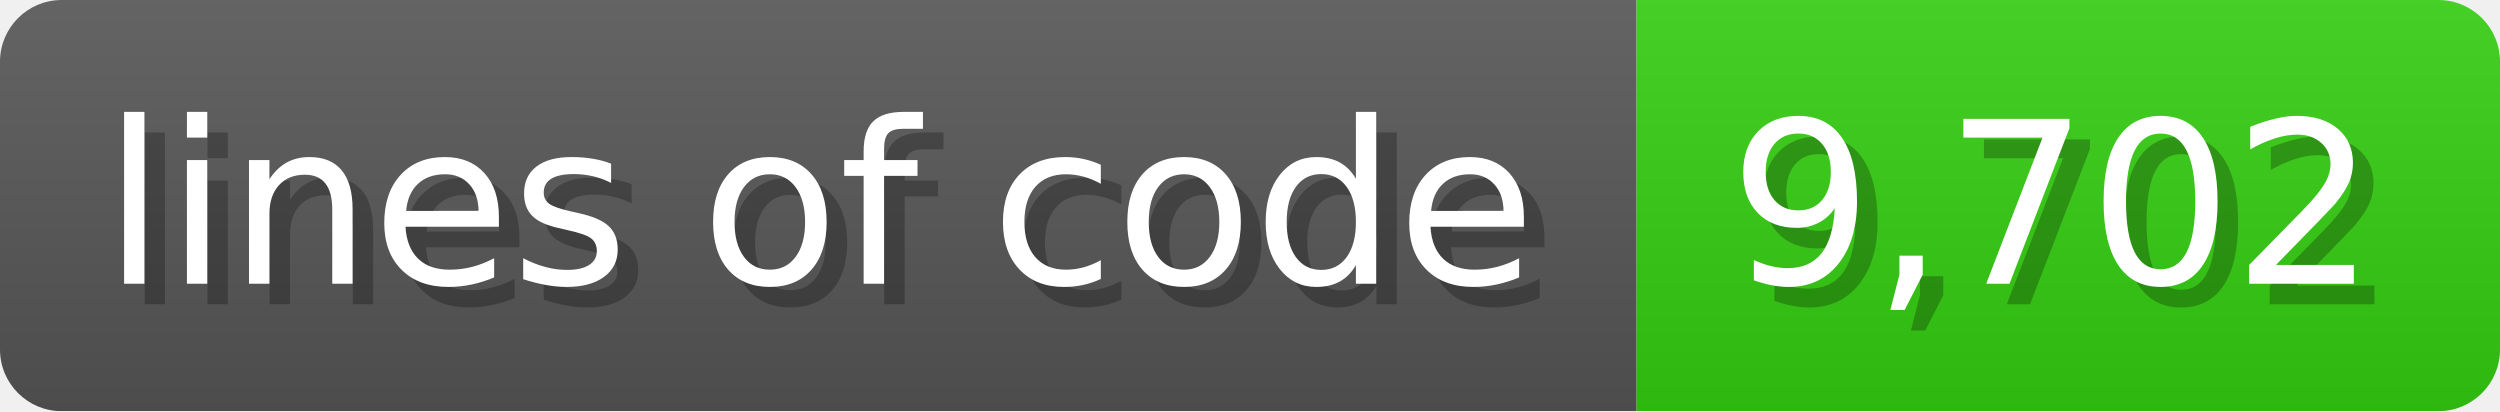
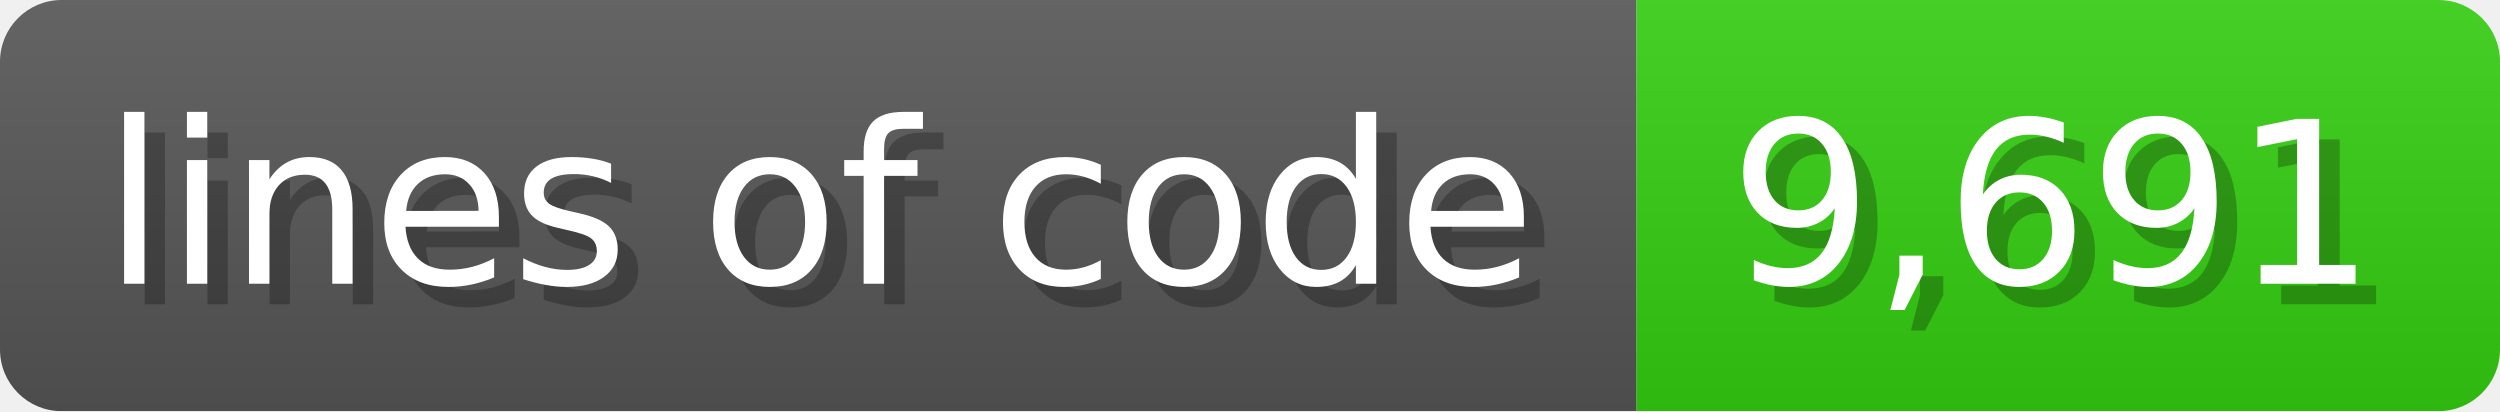
<svg xmlns="http://www.w3.org/2000/svg" width="121.6" height="20" viewBox="0 0 1216 200">
  <linearGradient id="a" x2="0" y2="100%">
    <stop offset="0" stop-opacity=".1" stop-color="#EEE" />
    <stop offset="1" stop-opacity=".1" />
  </linearGradient>
  <mask id="m">
    <rect width="1216" height="200" rx="30" fill="#FFF" />
  </mask>
  <g mask="url(#m)">
    <rect width="796" height="200" fill="#555" />
    <rect width="420" height="200" fill="#3C1" x="796" />
    <rect width="1216" height="200" fill="url(#a)" />
  </g>
  <g fill="#fff" text-anchor="start" font-family="Verdana,DejaVu Sans,sans-serif" font-size="110">
    <text x="60" y="148" textLength="696" fill="#000" opacity="0.25">lines of code</text>
    <text x="50" y="138" textLength="696">lines of code</text>
-     <text x="851" y="148" textLength="320" fill="#000" opacity="0.25">9,702</text>
-     <text x="841" y="138" textLength="320">9,702</text>
+     <text x="851" y="148" textLength="320" fill="#000" opacity="0.25">9,691</text>
+     <text x="841" y="138" textLength="320">9,691</text>
  </g>
</svg>
